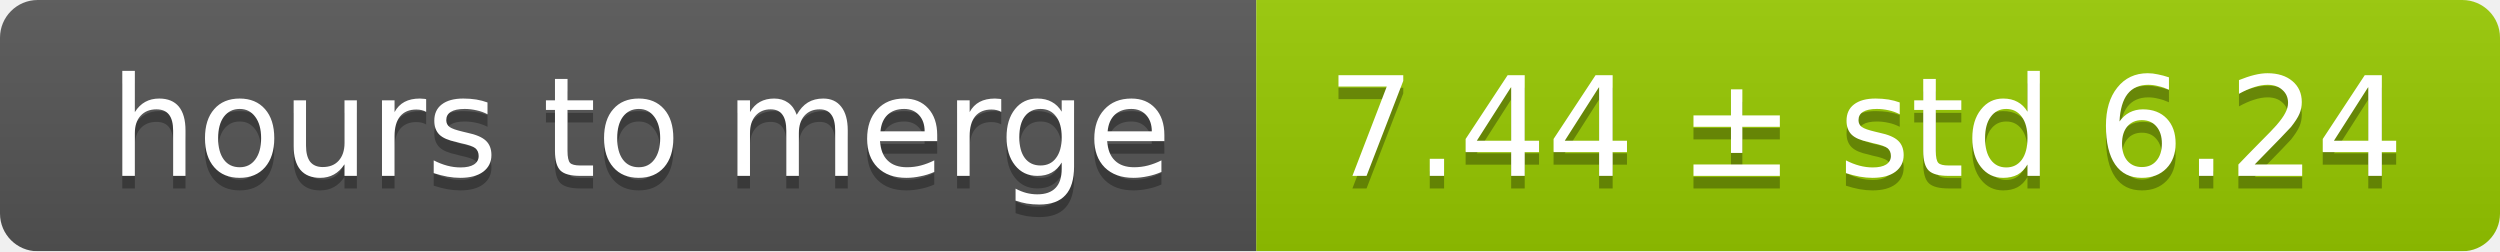
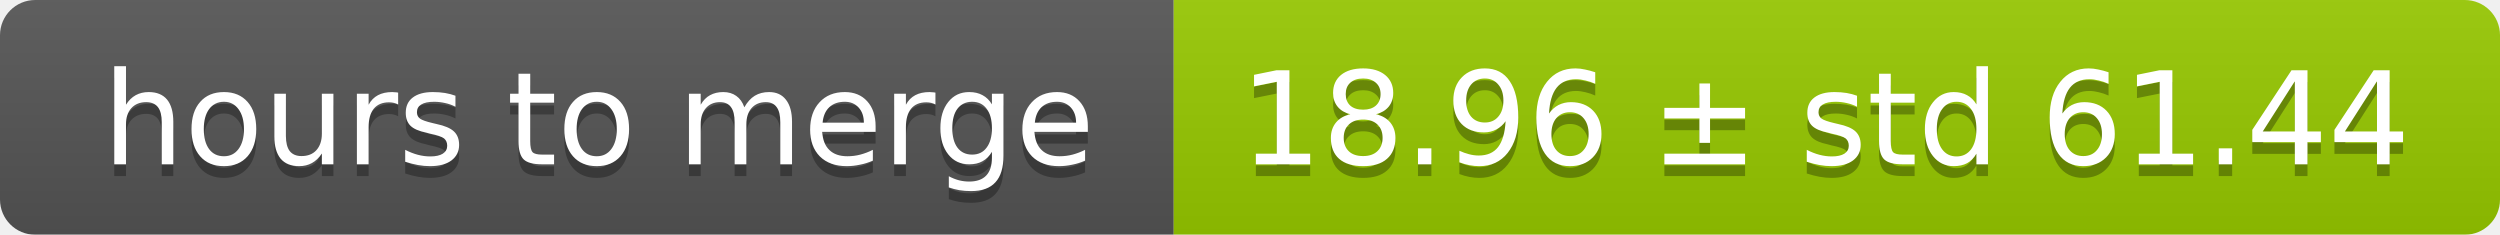
- <svg xmlns="http://www.w3.org/2000/svg" width="199" height="20">
+ <svg xmlns="http://www.w3.org/2000/svg" width="213" height="20">
  <linearGradient id="smooth" x2="0" y2="100%">
    <stop offset="0" stop-color="#bbb" stop-opacity=".1" />
    <stop offset="1" stop-opacity=".1" />
  </linearGradient>
  <mask id="round">
-     <rect width="199" height="20" rx="3" fill="#fff" />
+     <rect width="213" height="20" rx="3" fill="#fff" />
  </mask>
  <g mask="url(#round)">
    <rect width="100" height="20" fill="#555" />
-     <rect x="100" width="99" height="20" fill="#97ca00" />
-     <rect width="199" height="20" fill="url(#smooth)" />
+     <rect x="100" width="113" height="20" fill="#97ca00" />
+     <rect width="213" height="20" fill="url(#smooth)" />
  </g>
  <g fill="#fff" text-anchor="middle" font-family="DejaVu Sans,Verdana,Geneva,sans-serif" font-size="11">
    <text x="51" y="15" fill="#010101" fill-opacity=".3">hours to merge</text>
    <text x="51" y="14">hours to merge</text>
-     <text x="148.5" y="15" fill="#010101" fill-opacity=".3">7.44 ± std 6.24</text>
-     <text x="148.5" y="14">7.44 ± std 6.24</text>
+     <text x="155.5" y="15" fill="#010101" fill-opacity=".3">18.96 ± std 61.44</text>
+     <text x="155.5" y="14">18.96 ± std 61.44</text>
  </g>
</svg>
